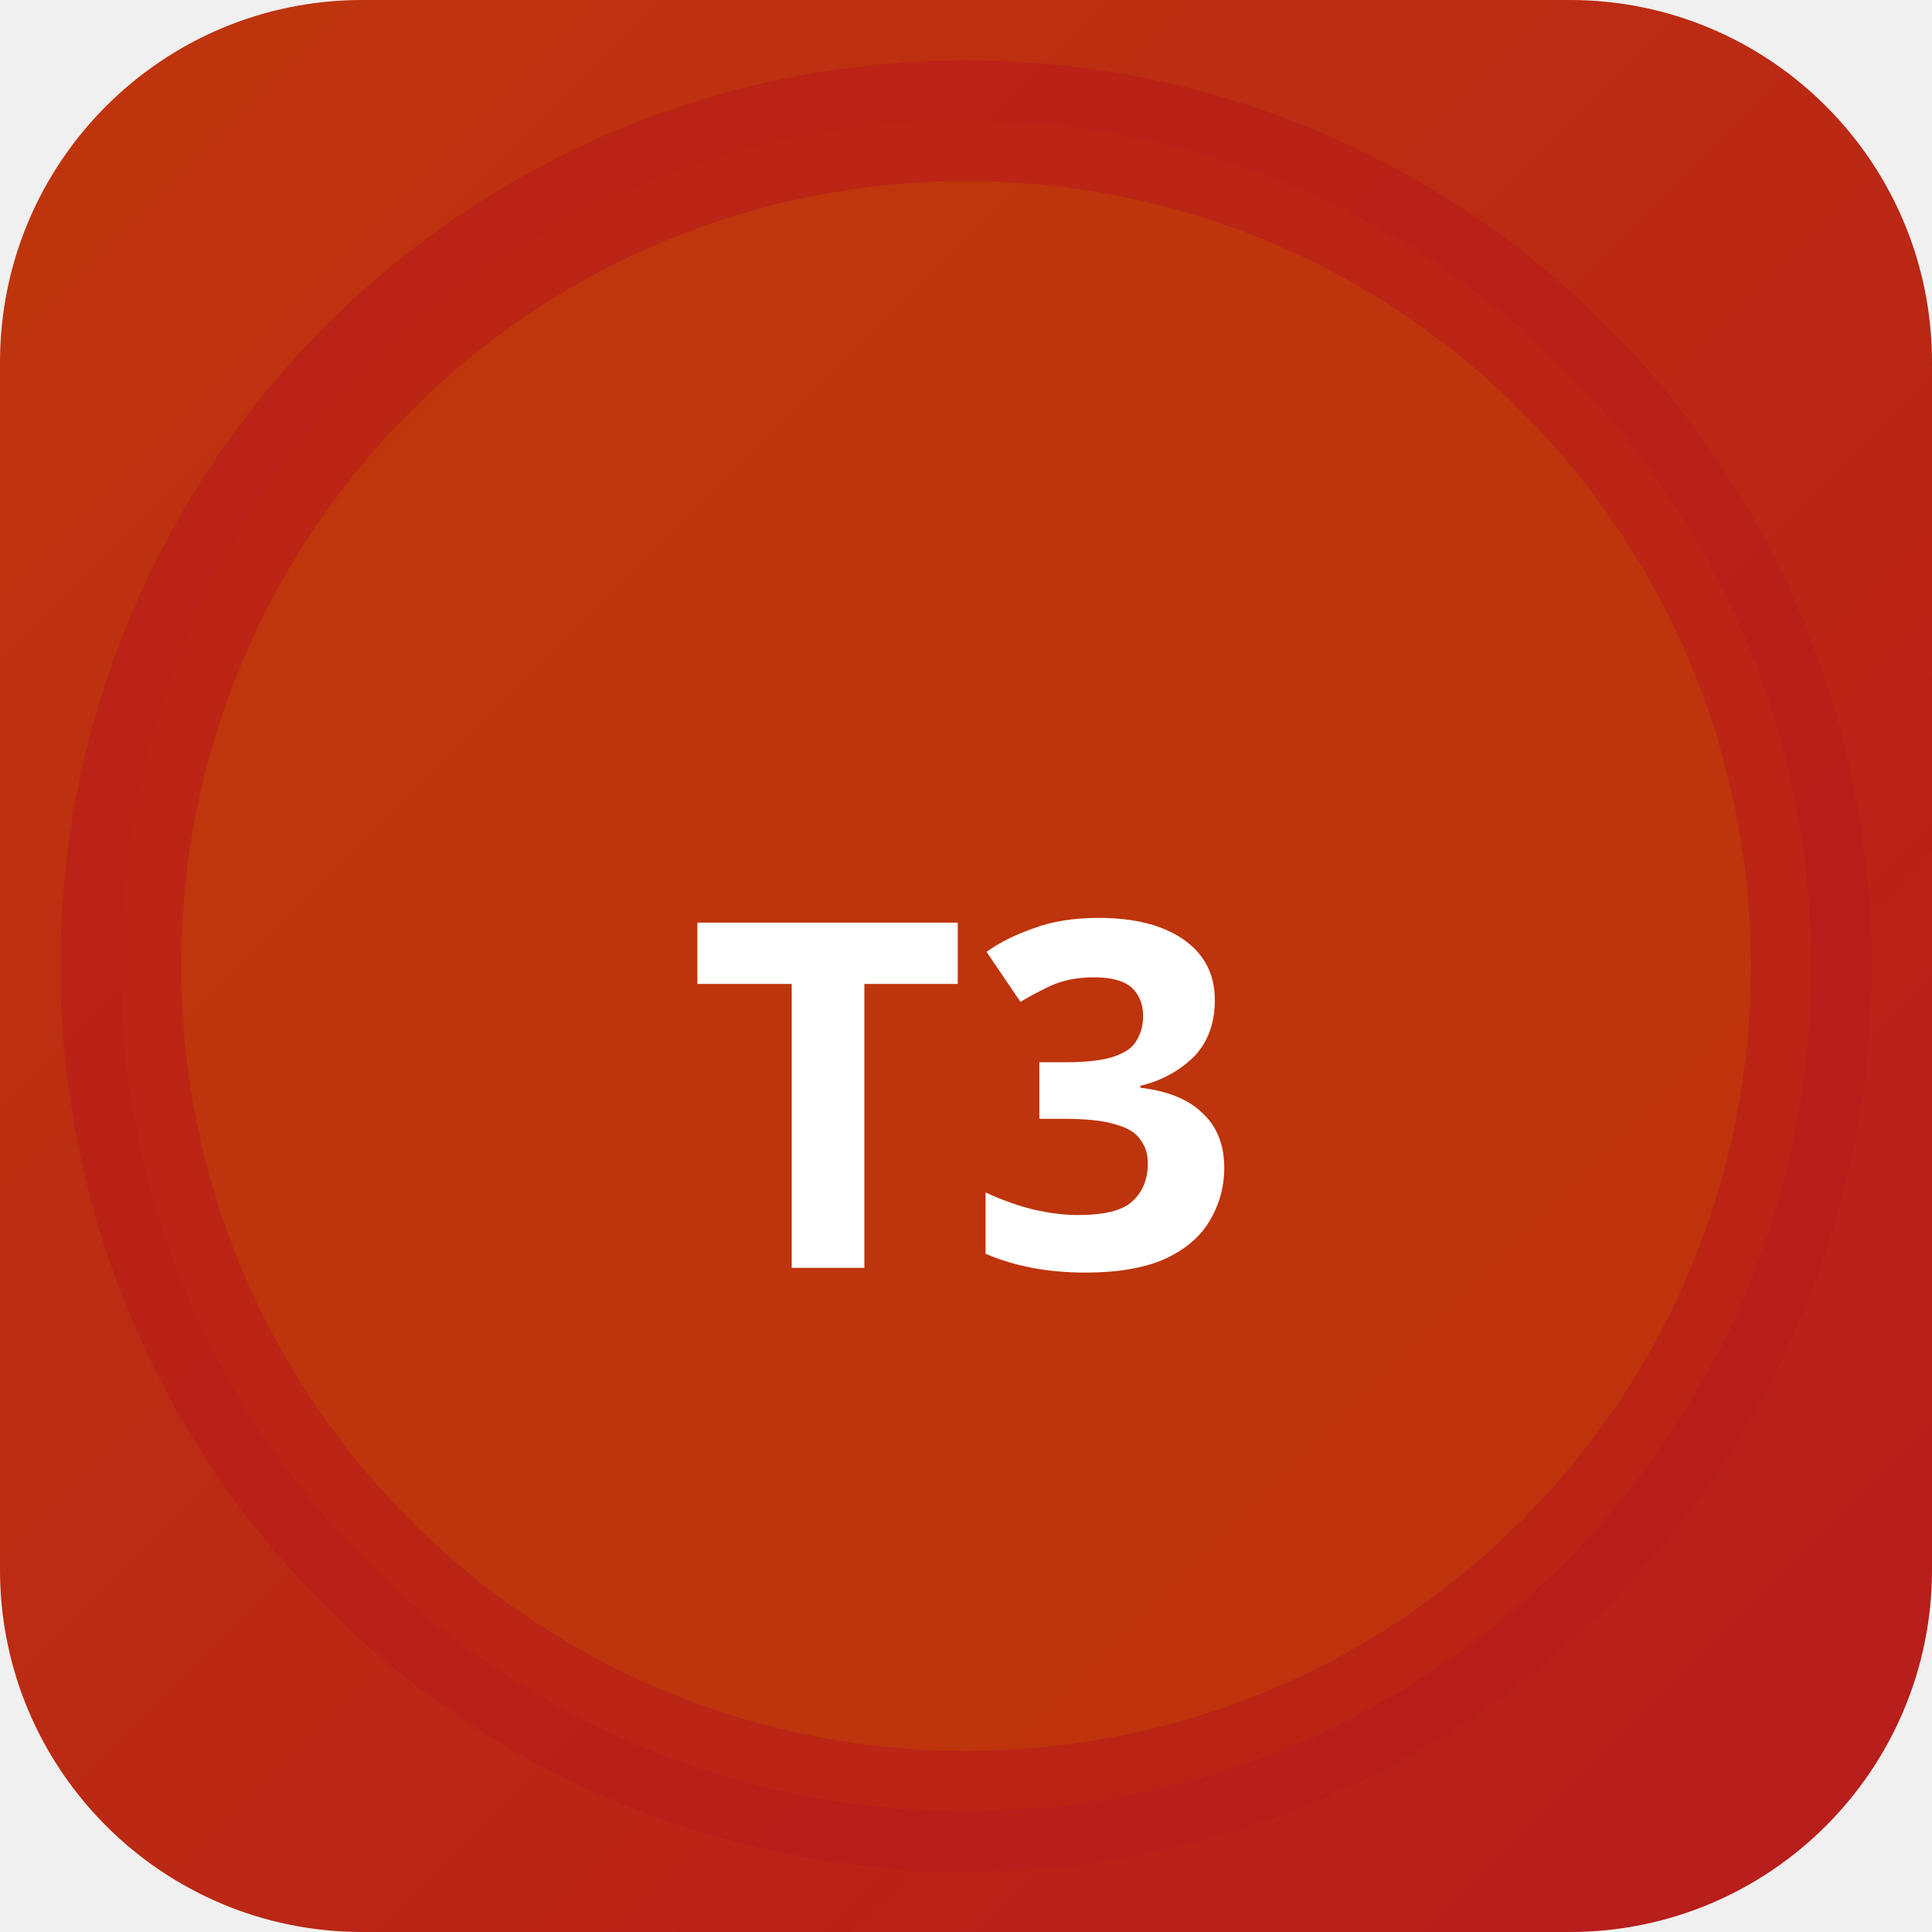
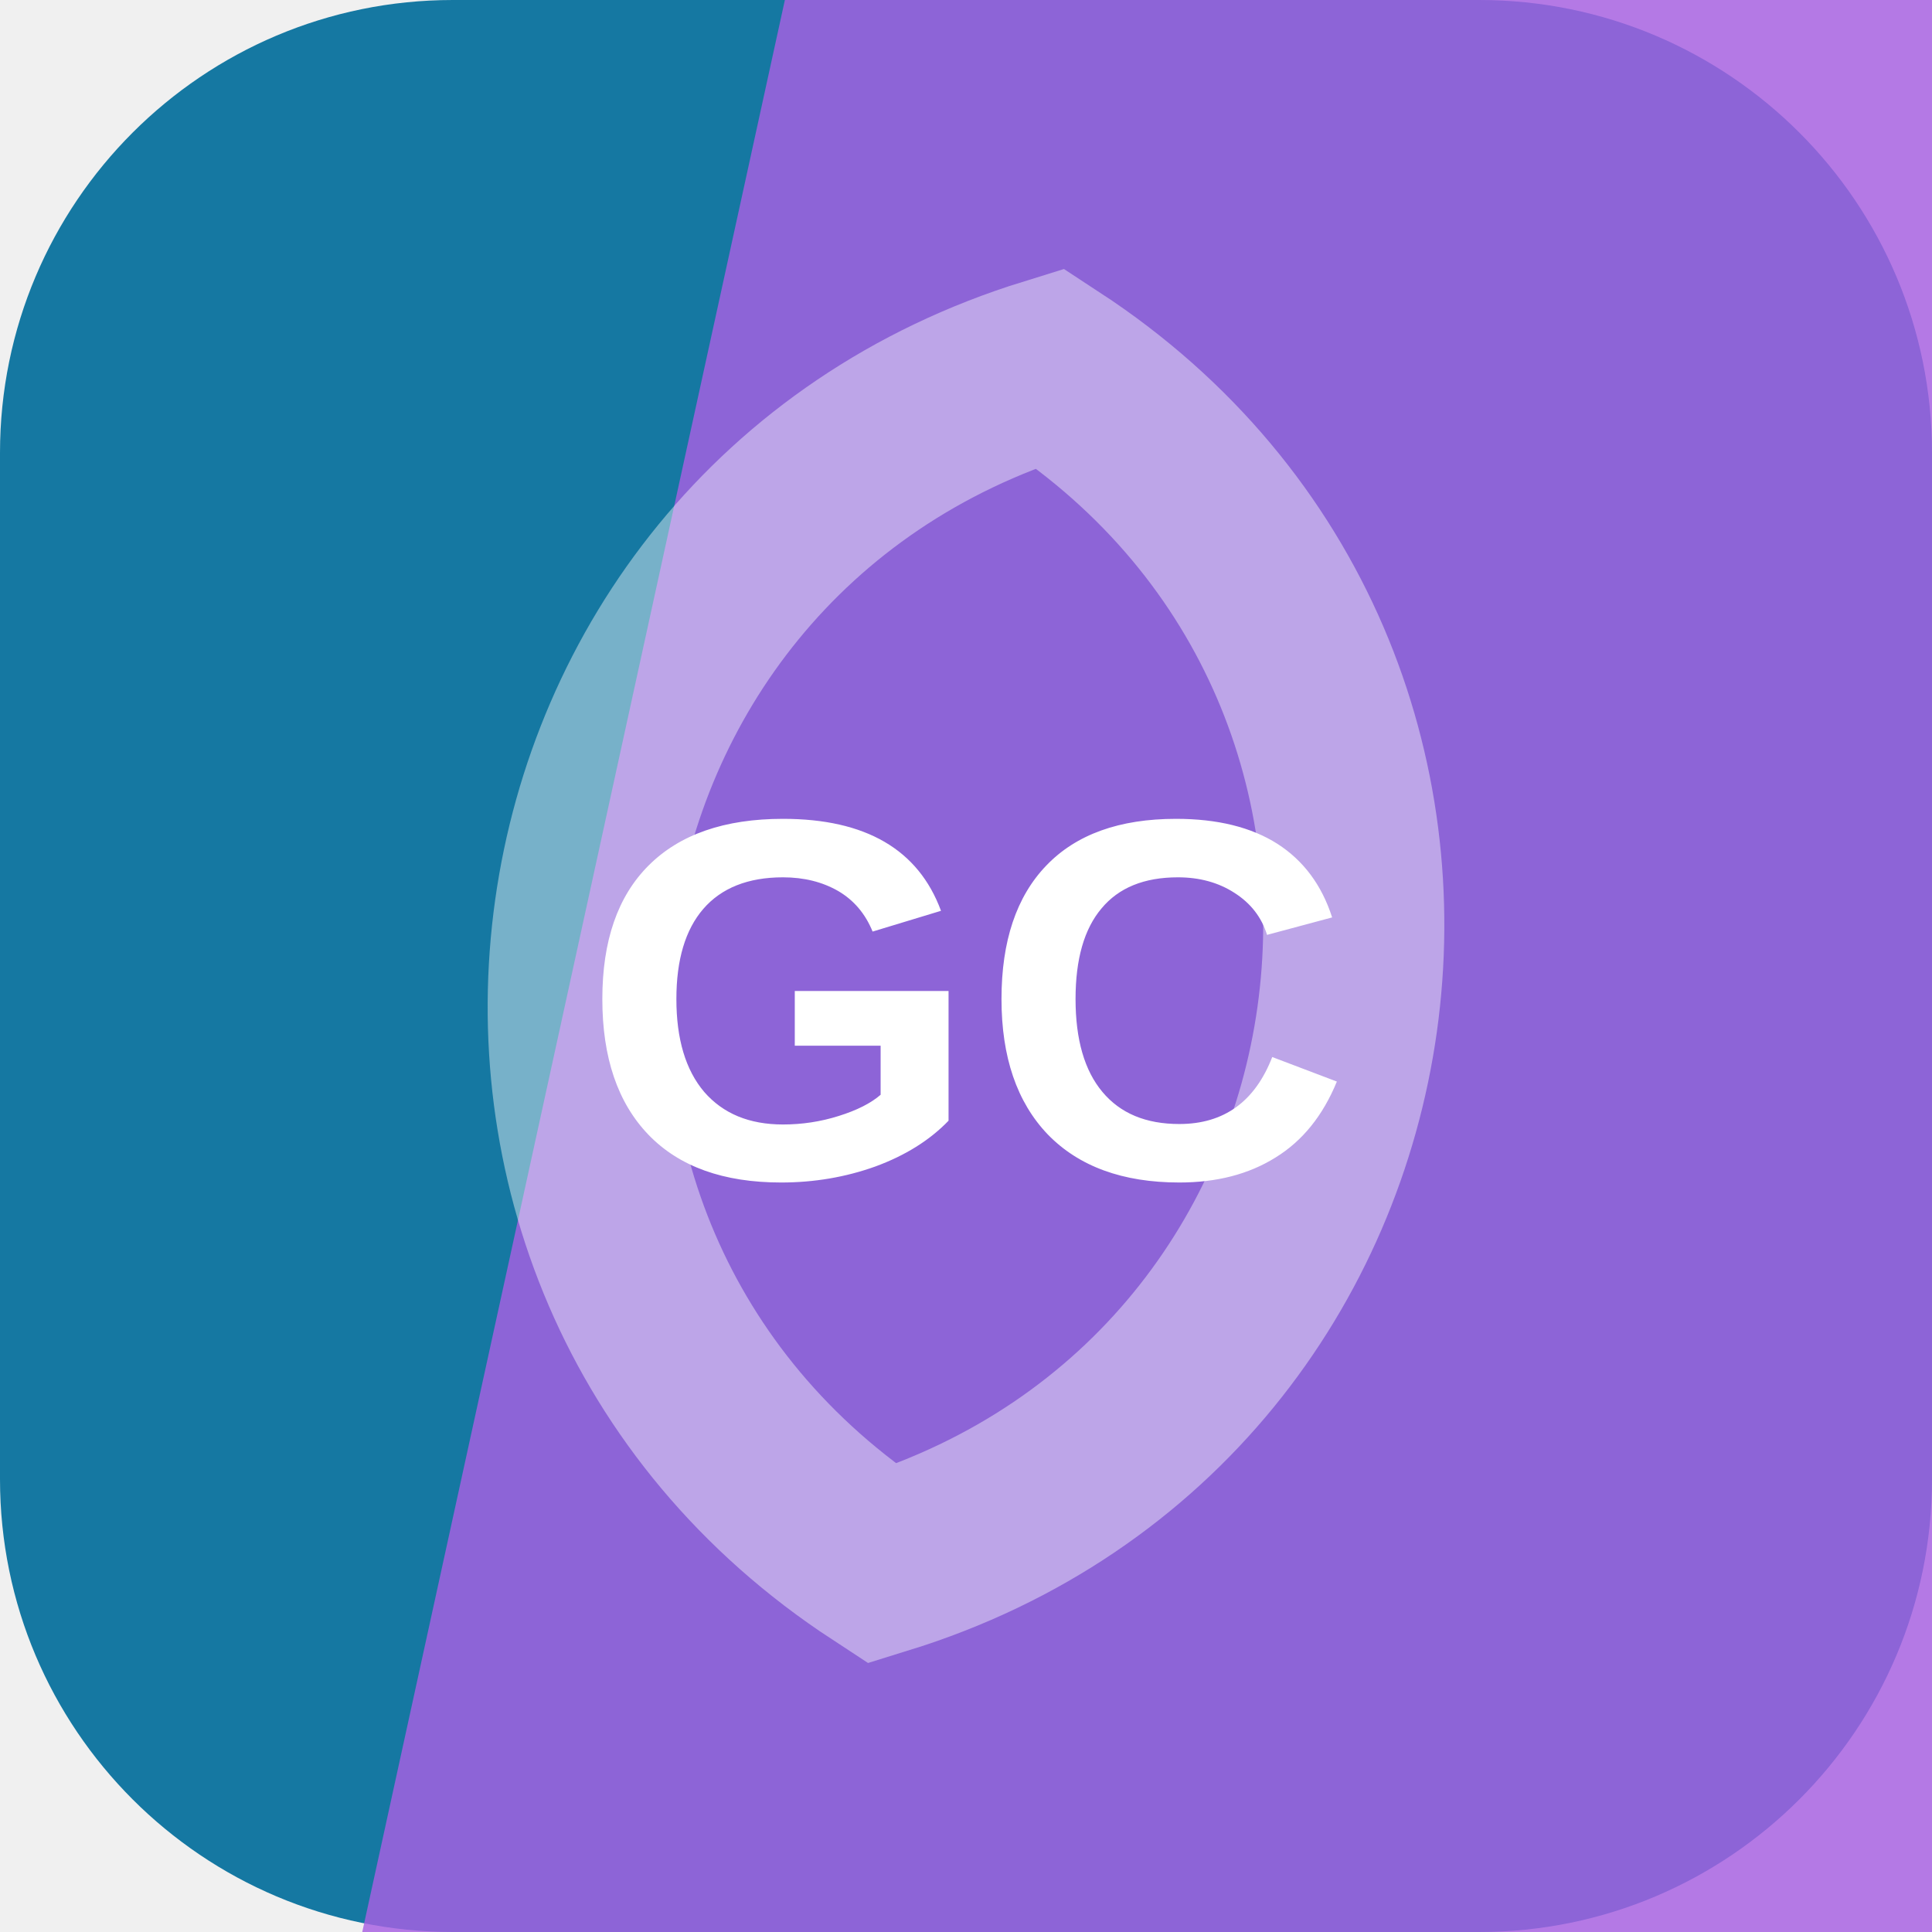
- <svg xmlns="http://www.w3.org/2000/svg" width="32" height="32" viewBox="0 0 32 32">
-   <defs>
-     <linearGradient id="bgt3b0" x1="0" y1="0" x2="1" y2="1">
-       <stop offset="0%" stop-color="#bf360c" />
-       <stop offset="100%" stop-color="#b71c1c" />
-     </linearGradient>
-   </defs>
-   <rect width="32" height="32" rx="6" fill="url(#bgt3b0)" />
-   <circle cx="16" cy="16" r="14" fill="rgba(191,54,12,0.9)" stroke="rgba(183,28,28,0.6)" stroke-width="2" />
-   <text x="16" y="21" text-anchor="middle" fill="#fff" font-size="8" font-weight="700" font-family="system-ui">T3</text>
+ <svg xmlns="http://www.w3.org/2000/svg" width="64" height="64" viewBox="0 0 64 64" role="img">
+   <rect width="64" height="64" rx="15" fill="hsl(198 77% 36%)" />
+   <path d="M26 0h38v64H12Z" fill="hsl(273 70% 63%)" opacity="0.82" />
+   <g transform="rotate(278 32 32)" opacity="0.42">
+     <path d="M12 32c8-17 32-17 40 0-8 17-32 17-40 0Z" fill="none" stroke="#ffffff" stroke-width="6" />
+   </g>
+   <text x="32" y="39" text-anchor="middle" fill="#ffffff" font-family="Arial,Helvetica,sans-serif" font-size="17" font-weight="700" letter-spacing="0">GC</text>
</svg>
